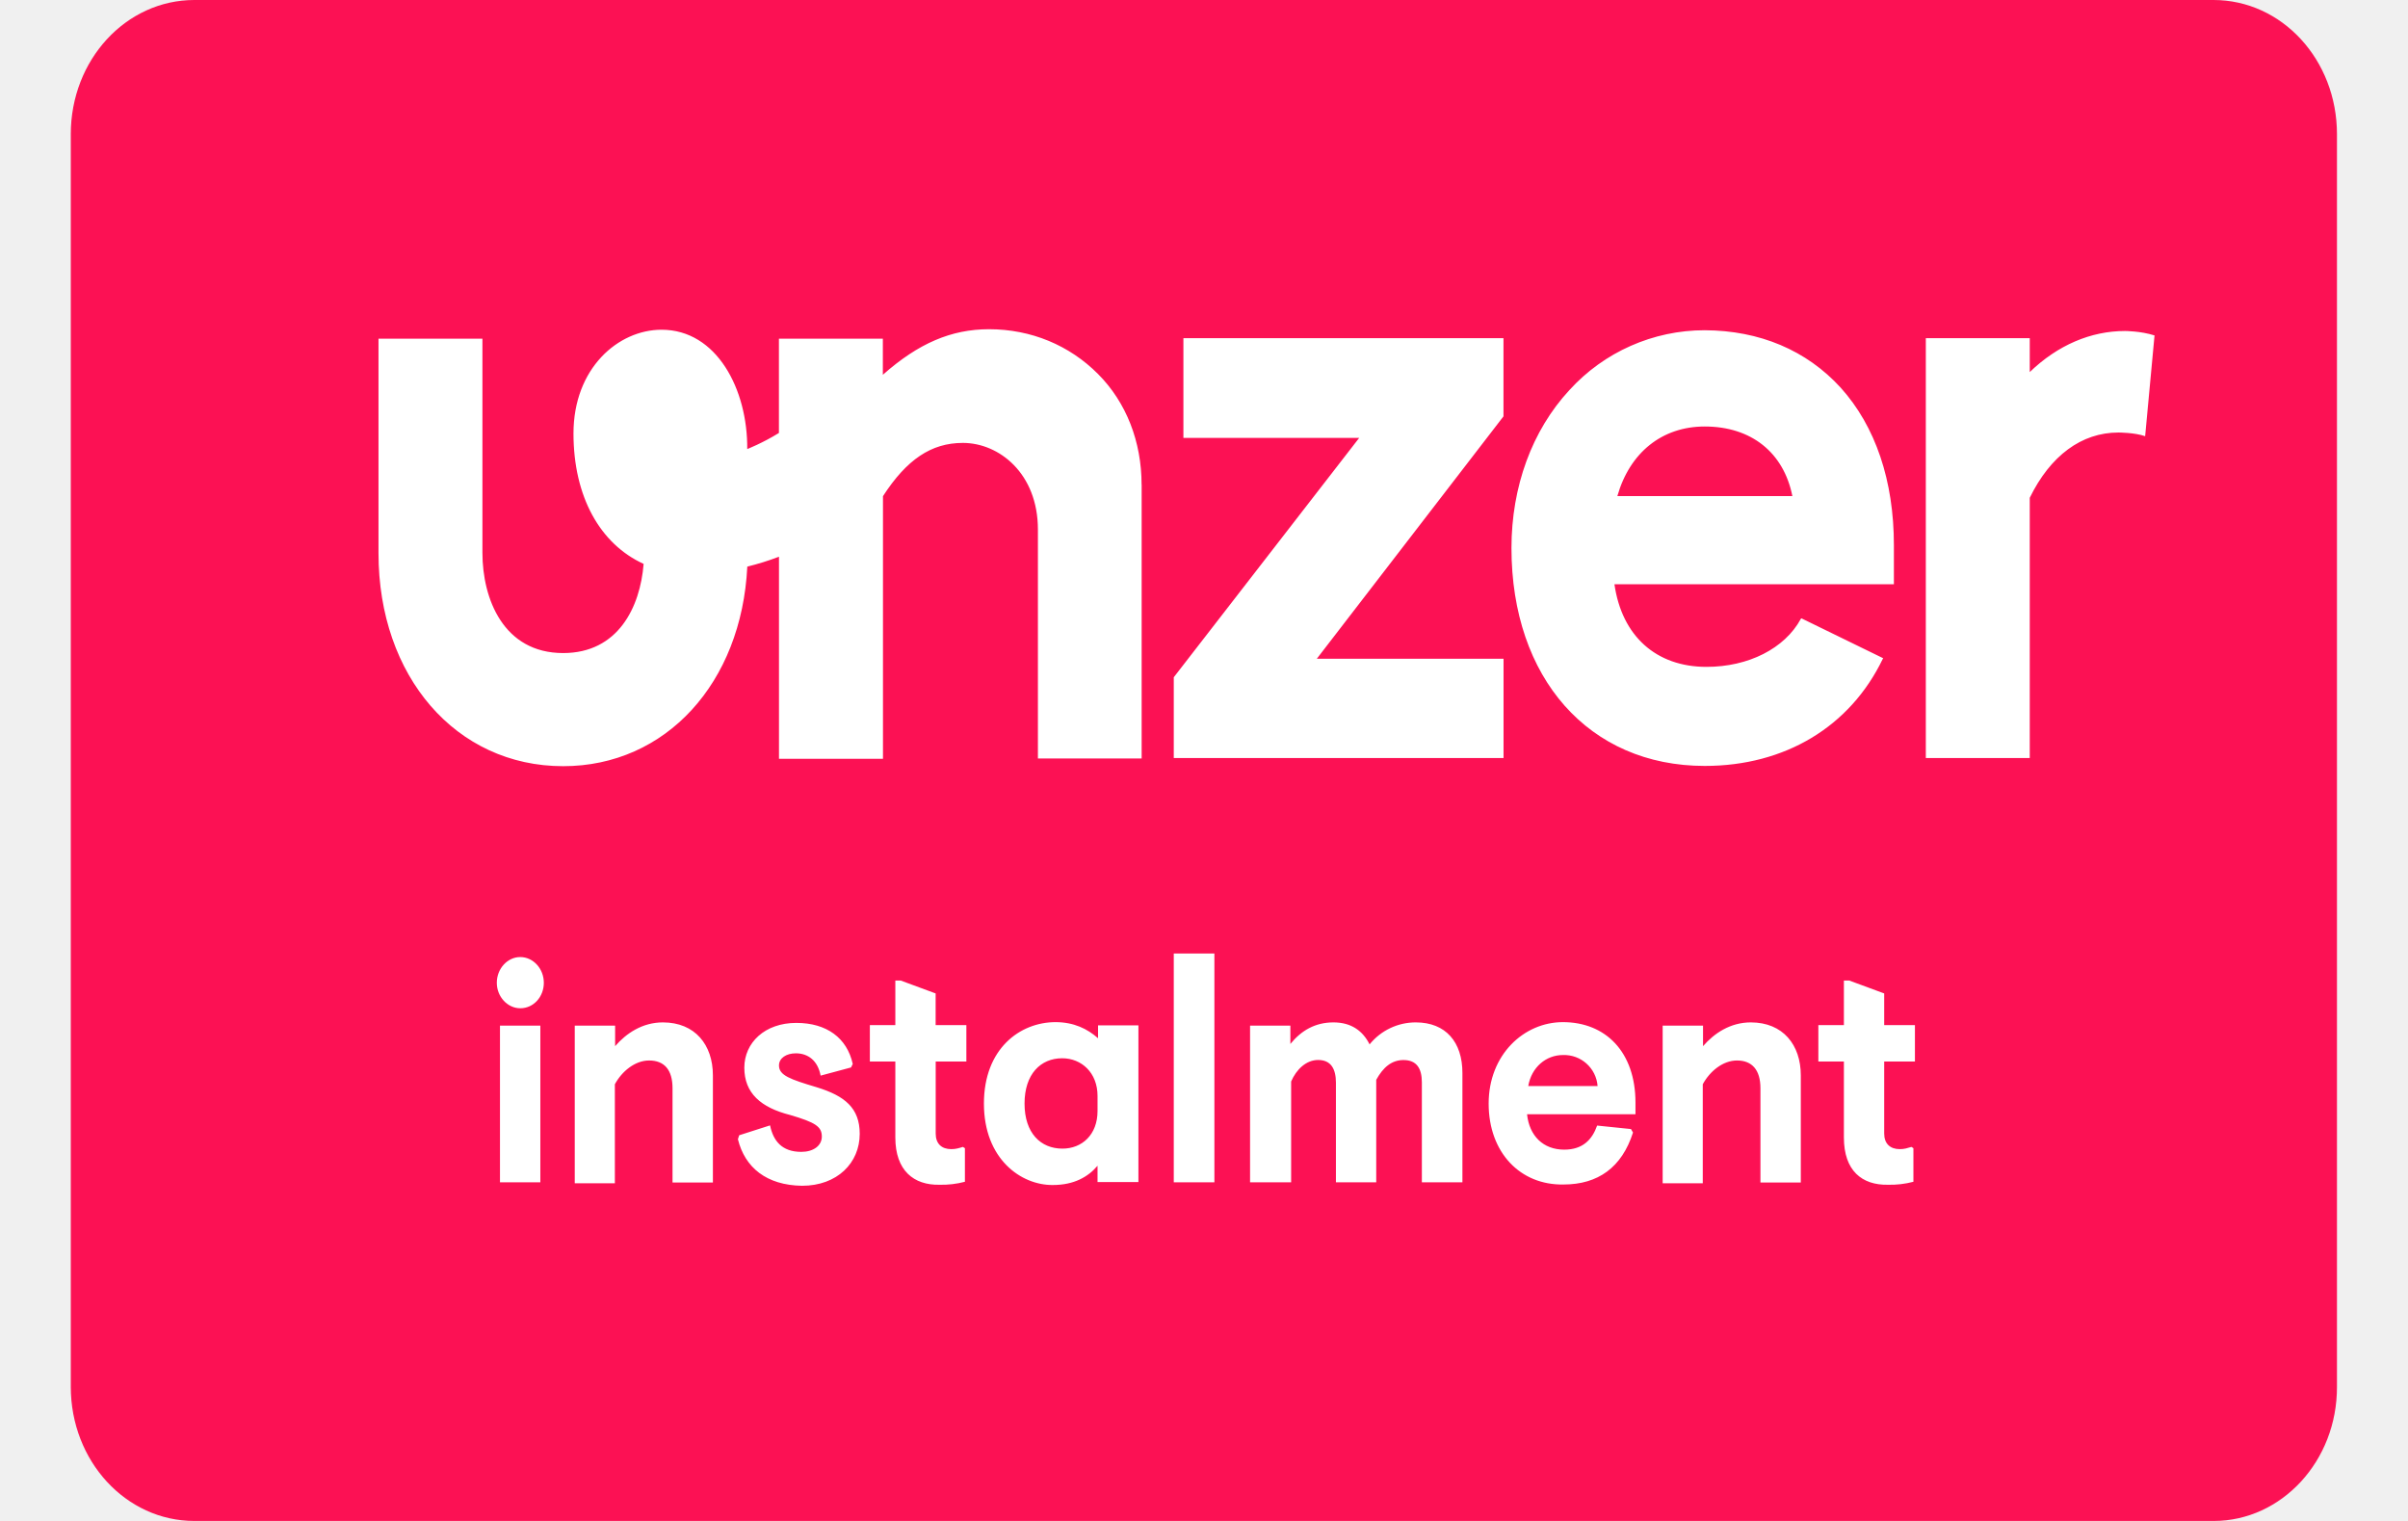
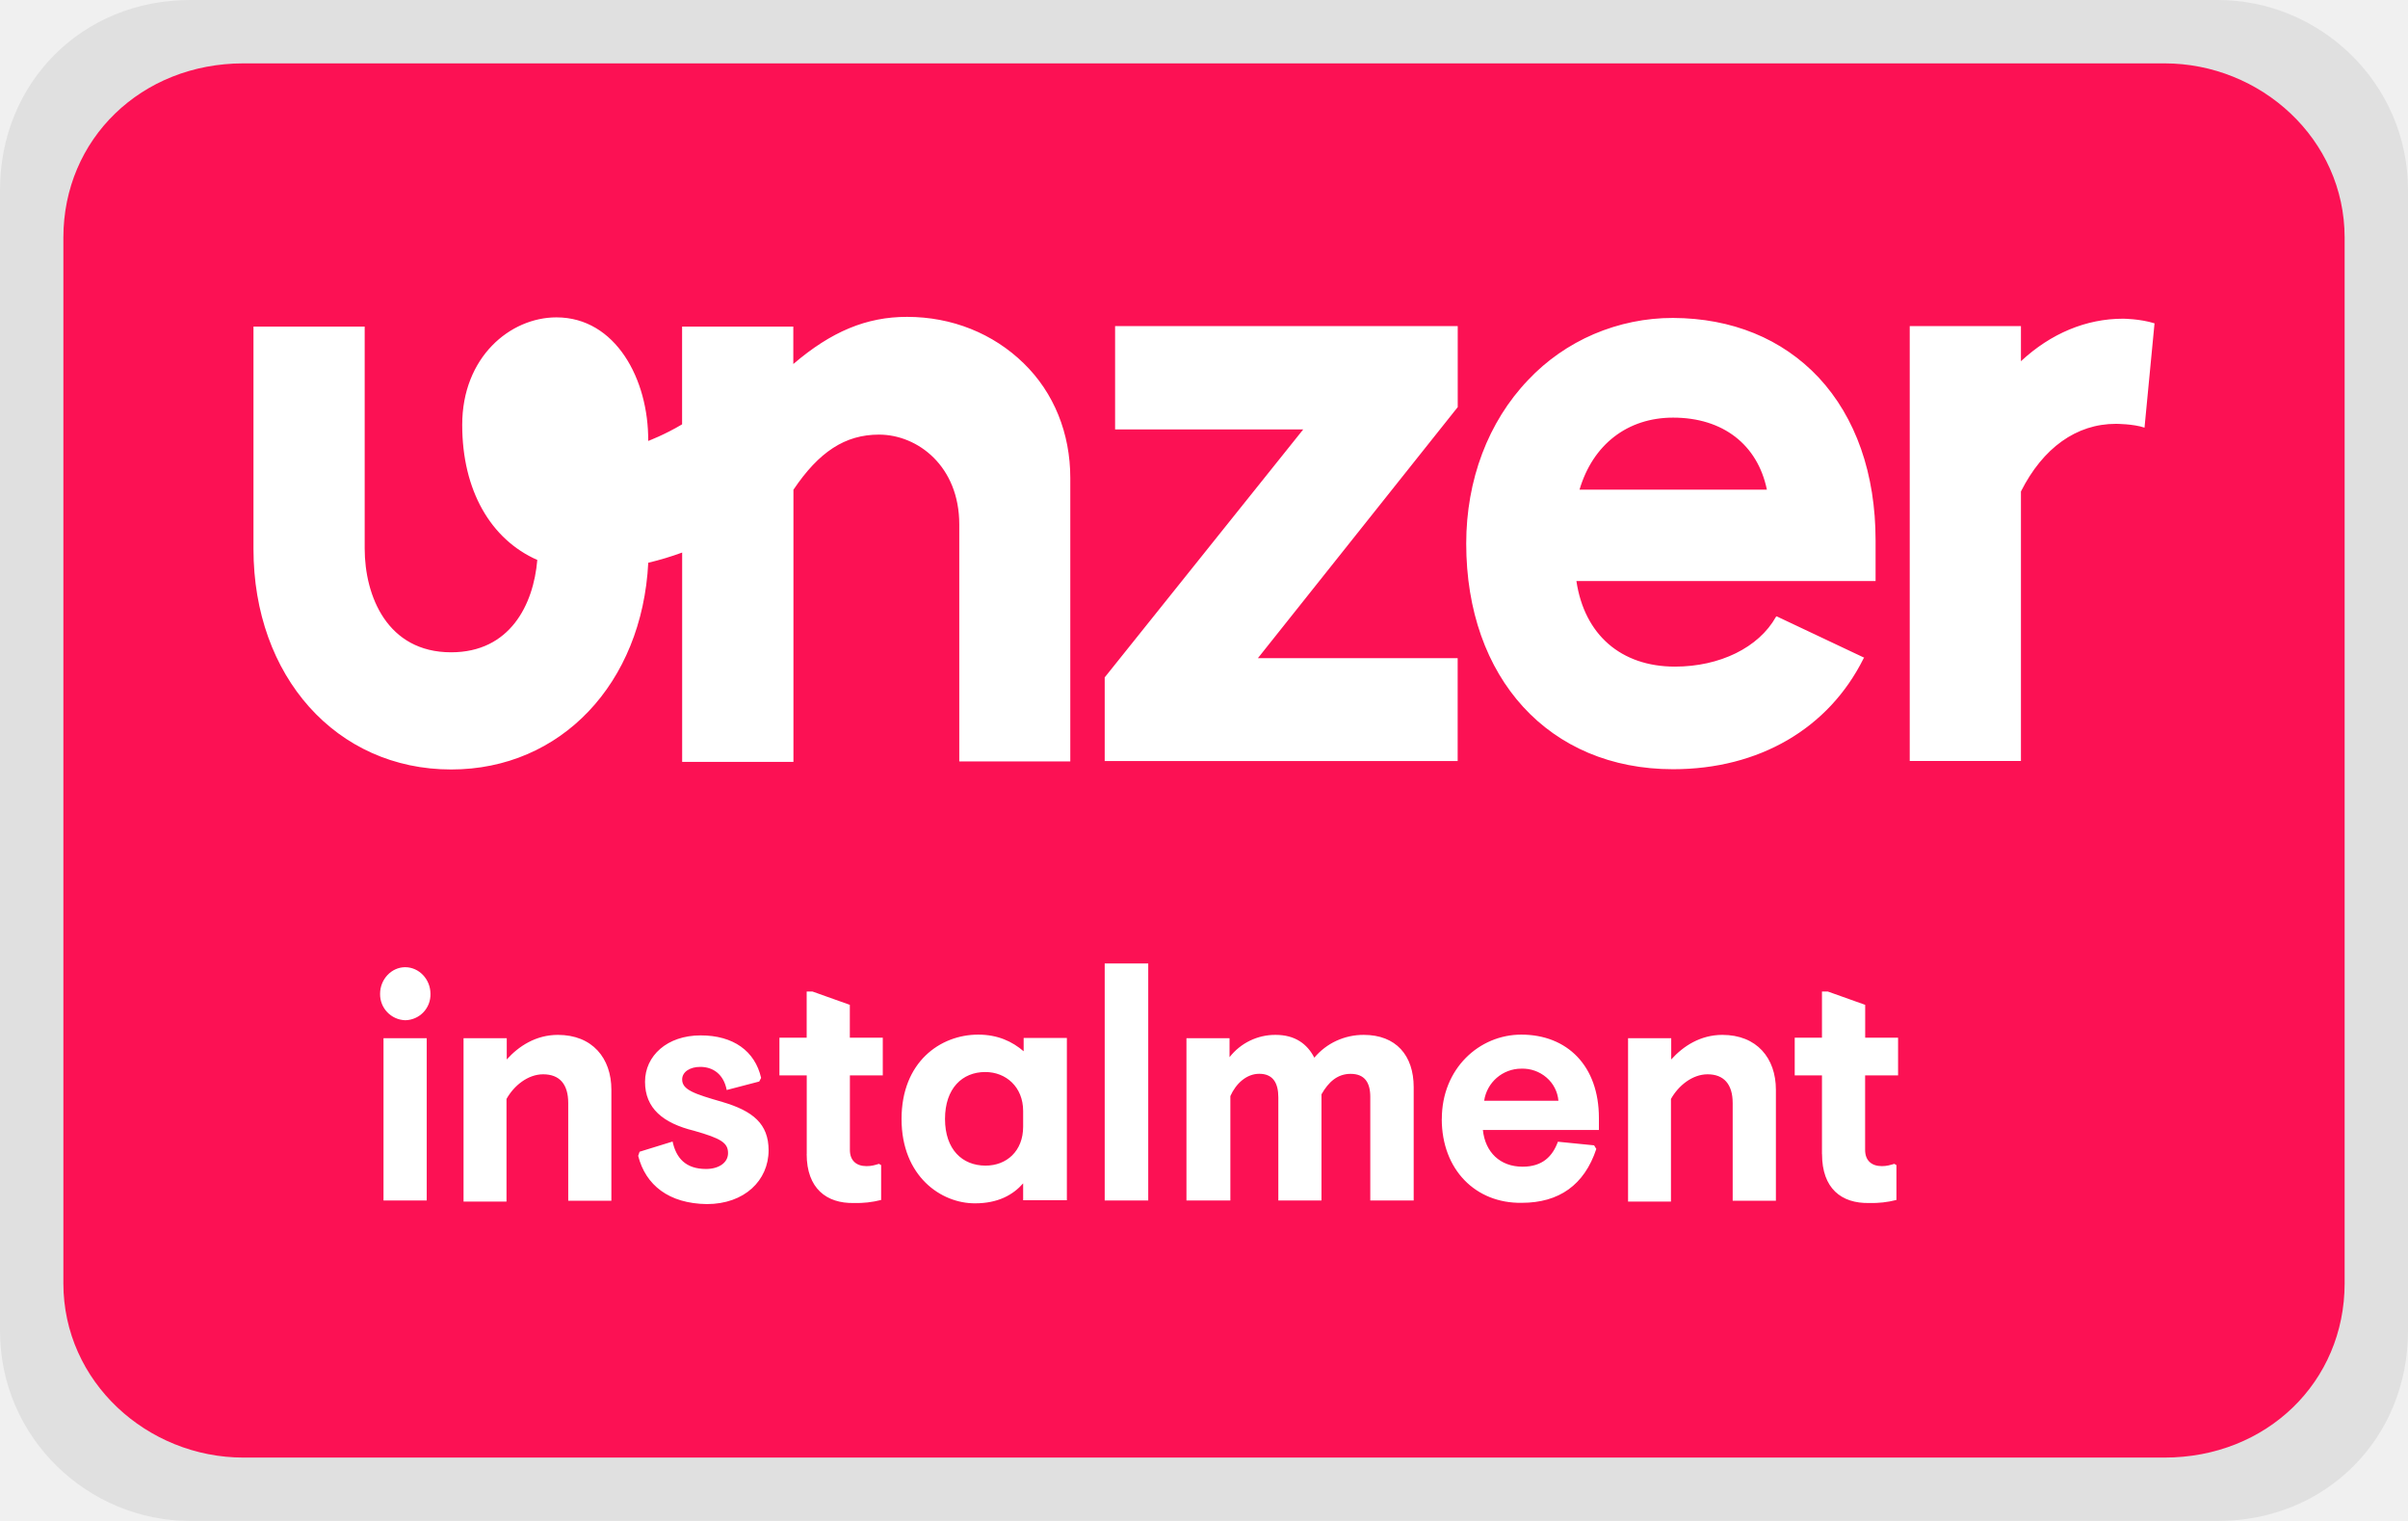
- <svg xmlns="http://www.w3.org/2000/svg" role="img" viewBox="0 0 38 24" width="38" height="24" aria-labelledby="pi-unzerinstallment">
-   <g stroke="none" fill-rule="nonzero" fill-opacity="1">
-     <path d="M34.934 24H3.066c-1.078 0-1.949-.945-1.949-2.117V2.117C1.117.945 1.988 0 3.067 0H34.93c1.082 0 1.949.945 1.949 2.117v19.766c.004 1.172-.875 2.117-1.945 2.117zm0 0" fill="#fc1154" />
-     <path d="M18.016 7.648v4.32h-1.637V8.356c0-.886-.613-1.367-1.184-1.367-.5 0-.886.262-1.261.84v4.145h-1.641V8.785a4.316 4.316 0 01-.5.156c-.09 1.836-1.285 3.149-2.906 3.149-1.692 0-2.914-1.418-2.914-3.36V5.344h1.64v3.379c0 .726.332 1.582 1.274 1.582.867 0 1.215-.723 1.27-1.407C9.472 8.586 9.05 7.84 9.05 6.84c0-1.031.707-1.637 1.39-1.637.871 0 1.36.942 1.352 1.883 0 0 .242-.094.5-.254V5.344h1.64v.57c.56-.496 1.079-.719 1.676-.719.664 0 1.27.254 1.72.707.448.45.687 1.07.687 1.746zm.656-.738h2.777l-2.926 3.777v1.274h5.204v-1.566H20.78l2.946-3.825V5.336h-5.051V6.91zm10.375-.793c.55.61.84 1.469.84 2.485v.617h-4.41c.117.816.656 1.304 1.453 1.304.66 0 1.234-.289 1.488-.757l.008-.008h.004l1.289.629-.008.011c-.516 1.07-1.543 1.688-2.809 1.688-1.828 0-3.05-1.387-3.05-3.438 0-.968.324-1.855.914-2.492a2.885 2.885 0 012.136-.945c.868.004 1.606.316 2.145.906zm-.762 1.711c-.137-.687-.648-1.098-1.383-1.098-.672 0-1.183.41-1.379 1.098zM34 5.293c-.219-.07-.465-.07-.465-.07-.539 0-1.062.222-1.504.648v-.535h-1.64v6.625h1.64V7.855c.324-.664.817-1.03 1.399-1.03 0 0 .258 0 .422.058zM7.84 15.508c0-.223.168-.406.37-.406.204 0 .372.183.372.406 0 .219-.16.402-.371.402-.203 0-.371-.183-.371-.402zm.05 3.148v-2.472h.637v2.472zm1.18 0v-2.472h.637v.324c.176-.203.43-.375.754-.375.508 0 .789.355.789.836v1.691h-.637v-1.488c0-.29-.129-.438-.37-.438-.223 0-.43.172-.54.375v1.563H9.07zm2.575-.68l.02-.062.487-.156c.051.246.188.418.493.418.187 0 .324-.094.324-.242 0-.157-.102-.223-.5-.34-.461-.117-.723-.344-.723-.746 0-.395.324-.707.82-.707.48 0 .801.238.891.648l-.027.055-.48.129c-.044-.235-.196-.352-.391-.352-.149 0-.266.074-.266.192 0 .156.176.218.594.343.449.137.68.332.68.735 0 .46-.356.82-.91.82-.563-.008-.903-.29-1.012-.734zm2.484-.027V16.75h-.402v-.574h.402v-.703h.086l.55.203v.5h.485v.574h-.484v1.137c0 .16.093.246.246.246.074 0 .12-.016.183-.035l.032.02v.53a1.44 1.44 0 01-.403.047c-.402.008-.695-.222-.695-.746zm1.398-.535c0-.867.57-1.285 1.13-1.285.288 0 .503.105.671.254v-.203h.637v2.472h-.645v-.257c-.148.175-.37.304-.707.304-.5.004-1.086-.41-1.086-1.285zm1.793.117v-.238c0-.367-.254-.594-.558-.594-.34 0-.594.25-.594.715 0 .465.254.711.598.711.308 0 .554-.219.554-.594zm1.203 1.125v-3.61h.641v3.61zm1.204 0v-2.472h.636v.289c.172-.211.39-.34.68-.34.285 0 .465.137.57.347a.935.935 0 01.73-.347c.473 0 .735.312.735.797v1.726h-.64v-1.578c0-.219-.083-.351-.29-.351-.191 0-.324.12-.43.312v1.617h-.636v-1.57c0-.219-.078-.36-.281-.36-.188 0-.344.149-.426.34v1.59zm3.765-1.242c0-.77.555-1.285 1.172-1.285.676 0 1.145.473 1.145 1.27v.183h-1.711c.035.34.254.559.586.559.293 0 .441-.157.52-.38l.534.055.032.055c-.176.55-.551.82-1.098.82-.68.012-1.18-.503-1.18-1.277zm1.719-.277a.53.53 0 00-.547-.489c-.266 0-.496.192-.547.489zm1.027 1.52v-2.473h.637v.324c.176-.203.43-.375.754-.375.508 0 .789.355.789.836v1.691h-.637v-1.488c0-.29-.133-.438-.37-.438-.224 0-.43.172-.54.375v1.563h-.633zm2.86-.708V16.75h-.403v-.574h.403v-.703h.086l.55.203v.5h.485v.574h-.485v1.137c0 .16.094.246.246.246.075 0 .118-.016.184-.035l.031.02v.53a1.44 1.44 0 01-.402.047c-.41.008-.695-.222-.695-.746zm0 0" fill="#fff" />
+ <svg xmlns="http://www.w3.org/2000/svg" width="38" height="24" viewBox="0 0 38 24" fill="none" role="img" aria-labelledby="pi-unzerinstallment">
+   <mask id="pi-unzerinstallment" style="mask-type:luminance" maskUnits="userSpaceOnUse" x="0" y="0" width="38" height="24">
+     <path d="M0 0h38v24H0V0z" fill="#fff" />
+   </mask>
+   <g mask="url(#pi-unzerinstallment)">
+     <path opacity=".07" d="M35 0H3C1.3 0 0 1.3 0 3v18c0 1.7 1.4 3 3 3h32c1.7 0 3-1.3 3-3V3c0-1.7-1.4-3-3-3z" fill="#000" />
+     <path d="M34.158 1H3.842C2.232 1 1 2.192 1 3.75v16.5C1 21.808 2.326 23 3.842 23h30.316C35.768 23 37 21.808 37 20.25V3.75C37 2.192 35.674 1 34.158 1z" fill="#FC1154" />
+     <path d="M16.89 7.54v4.475h-1.752v-3.74c0-.919-.656-1.417-1.267-1.417-.535 0-.948.272-1.35.87v4.294h-1.756V8.719a4.733 4.733 0 01-.535.161c-.097 1.902-1.376 3.262-3.11 3.262-1.812 0-3.12-1.469-3.12-3.48V5.154h1.755v3.5c0 .752.356 1.639 1.364 1.639.928 0 1.3-.749 1.36-1.457-.734-.324-1.185-1.096-1.185-2.132 0-1.068.756-1.696 1.487-1.696.933 0 1.456.976 1.448 1.95 0 0 .259-.097.535-.262V5.154h1.755v.59c.6-.513 1.155-.744 1.794-.744.711 0 1.36.263 1.841.732.48.466.736 1.109.736 1.809zm.703-.764h2.973l-3.133 3.913v1.32h5.57v-1.623H19.85l3.154-3.962V5.146h-5.407v1.63h-.003zm11.105-.821c.589.632.9 1.522.9 2.574v.64h-4.721c.125.844.702 1.35 1.555 1.35.707 0 1.321-.3 1.593-.784l.009-.009h.004l1.38.652-.009.011c-.552 1.109-1.652 1.749-3.007 1.749-1.956 0-3.264-1.437-3.264-3.561 0-1.003.346-1.922.978-2.582.29-.308.643-.554 1.036-.723.394-.168.82-.256 1.25-.255.93.004 1.72.327 2.296.938zm-.815 1.772c-.147-.711-.694-1.137-1.48-1.137-.72 0-1.267.425-1.477 1.137h2.957zM34 5.102c-.234-.073-.498-.073-.498-.073-.577 0-1.137.23-1.61.671v-.554h-1.755v6.862h1.755V7.755c.347-.688.875-1.067 1.498-1.067 0 0 .276 0 .452.06L34 5.102zM5.998 15.682c0-.23.18-.42.396-.42.219 0 .399.19.399.42a.405.405 0 01-.397.417.41.41 0 01-.398-.417zm.054 3.261v-2.56h.682v2.56h-.682zm1.263 0v-2.56h.682v.335c.188-.21.46-.388.807-.388.544 0 .844.367.844.866v1.751h-.681v-1.541c0-.3-.138-.454-.396-.454-.24 0-.46.178-.578.389v1.619h-.678v-.017zm2.756-.704l.022-.065.521-.161c.055.255.201.433.528.433.2 0 .347-.098.347-.25 0-.163-.11-.232-.536-.353-.493-.121-.774-.356-.774-.773 0-.409.347-.732.878-.732.514 0 .857.246.954.671l-.03.057-.513.134c-.047-.244-.21-.365-.418-.365-.16 0-.285.077-.285.199 0 .162.188.226.636.355.48.142.728.344.728.762 0 .476-.381.849-.974.849-.603-.008-.967-.301-1.084-.761zm2.66-.028v-1.242H12.3v-.595h.43v-.728h.092l.589.21v.518h.52v.595h-.519v1.177c0 .166.1.255.263.255.08 0 .129-.016.196-.036l.034.02v.55c-.14.036-.285.052-.43.048-.431.009-.745-.23-.745-.772zm1.496-.554c0-.898.61-1.331 1.21-1.331.307 0 .538.108.717.263v-.21h.682v2.56h-.69v-.266c-.159.181-.396.315-.757.315-.535.004-1.162-.425-1.162-1.331zm1.919.12v-.246c0-.38-.272-.615-.598-.615-.363 0-.635.259-.635.74 0 .482.272.737.64.737.33 0 .593-.227.593-.615zm1.287 1.166v-3.74h.687v3.74h-.687zm1.29 0v-2.56h.68v.299a.913.913 0 01.728-.352c.305 0 .498.142.61.36a.997.997 0 01.349-.267c.135-.062.283-.094.432-.093.507 0 .787.323.787.825v1.788h-.685v-1.635c0-.226-.089-.363-.31-.363-.205 0-.347.124-.46.323v1.675h-.681v-1.626c0-.227-.084-.373-.301-.373-.201 0-.368.154-.456.352v1.647h-.694zm4.03-1.286c0-.798.593-1.331 1.254-1.331.723 0 1.225.49 1.225 1.315v.19h-1.831c.037.352.272.579.627.579.314 0 .472-.163.557-.394l.571.057.035.057c-.189.57-.59.85-1.176.85-.727.012-1.263-.522-1.263-1.323zm1.84-.287a.542.542 0 00-.188-.367.579.579 0 00-.398-.14.593.593 0 00-.586.507h1.171zm1.099 1.574v-2.561h.681v.335c.189-.21.46-.388.807-.388.544 0 .845.367.845.866v1.751h-.682v-1.541c0-.3-.142-.454-.396-.454-.24 0-.46.178-.578.389v1.619h-.677v-.016zm3.06-.733v-1.242h-.43v-.595h.43v-.728h.093l.589.21v.518h.519v.595h-.52v1.177c0 .166.101.255.264.255.08 0 .126-.016.197-.036l.033.02v.55c-.14.036-.285.052-.43.048-.439.009-.744-.23-.744-.772z" fill="#fff" />
  </g>
</svg>
